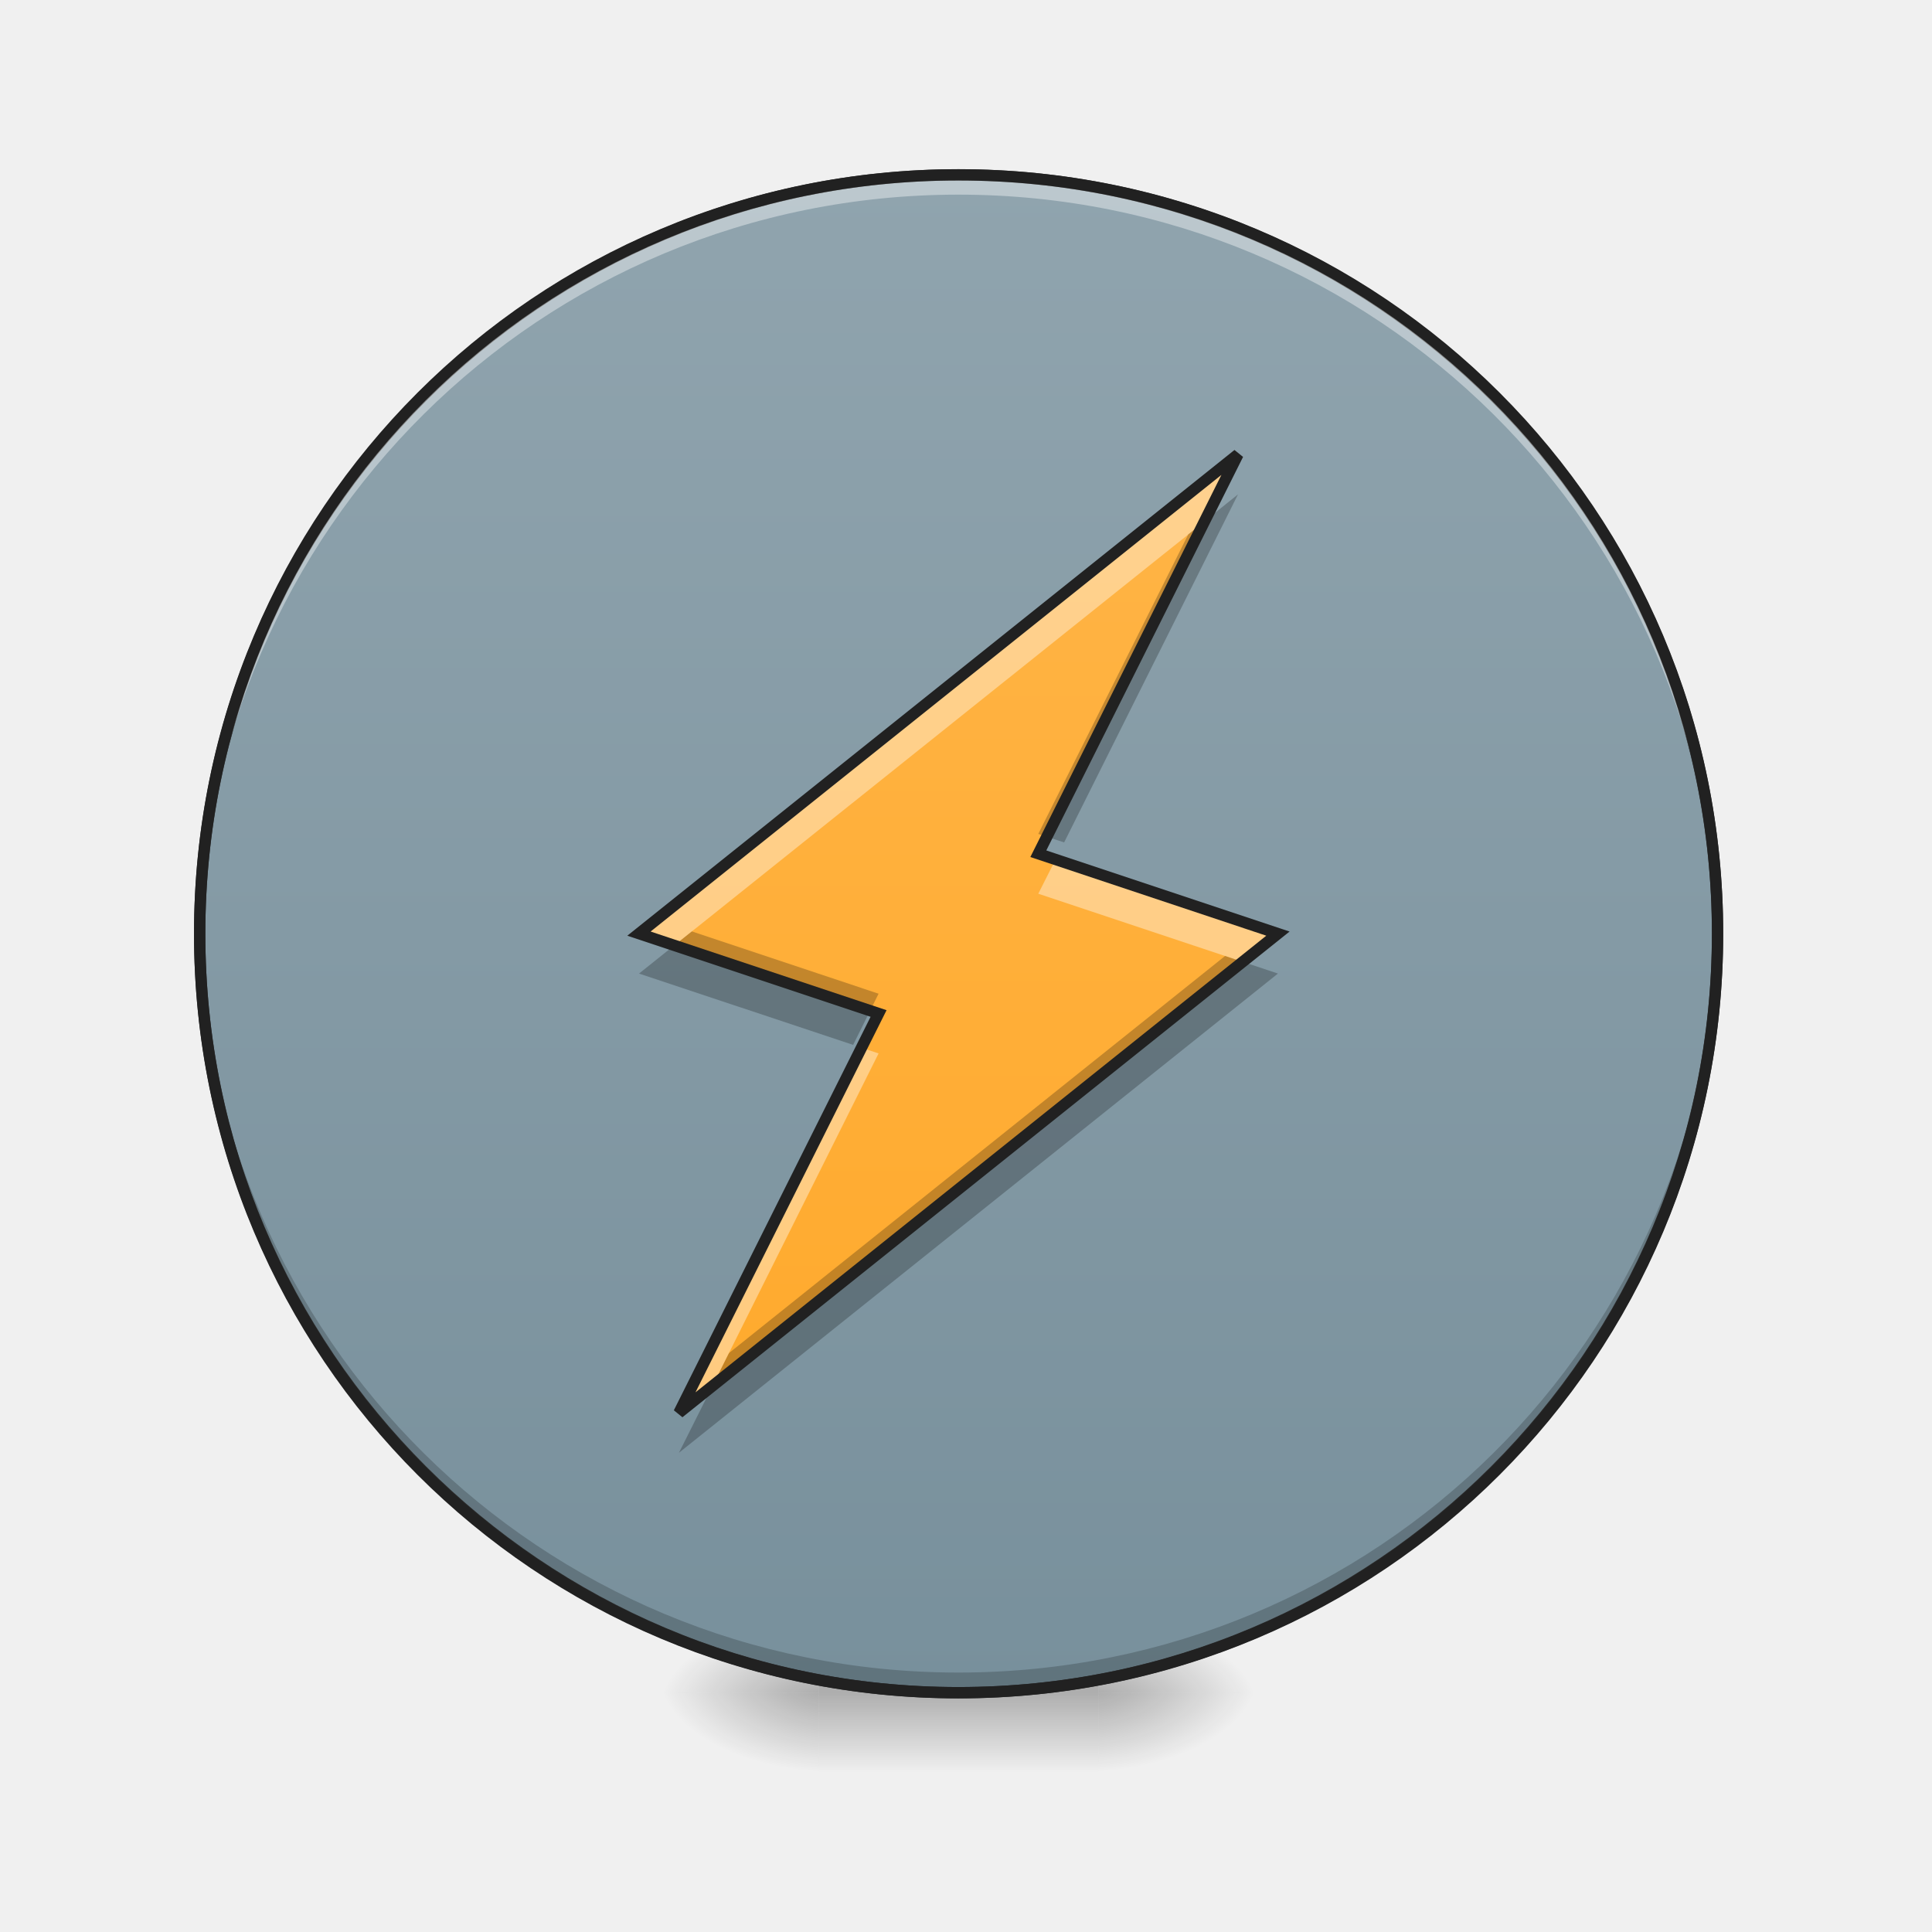
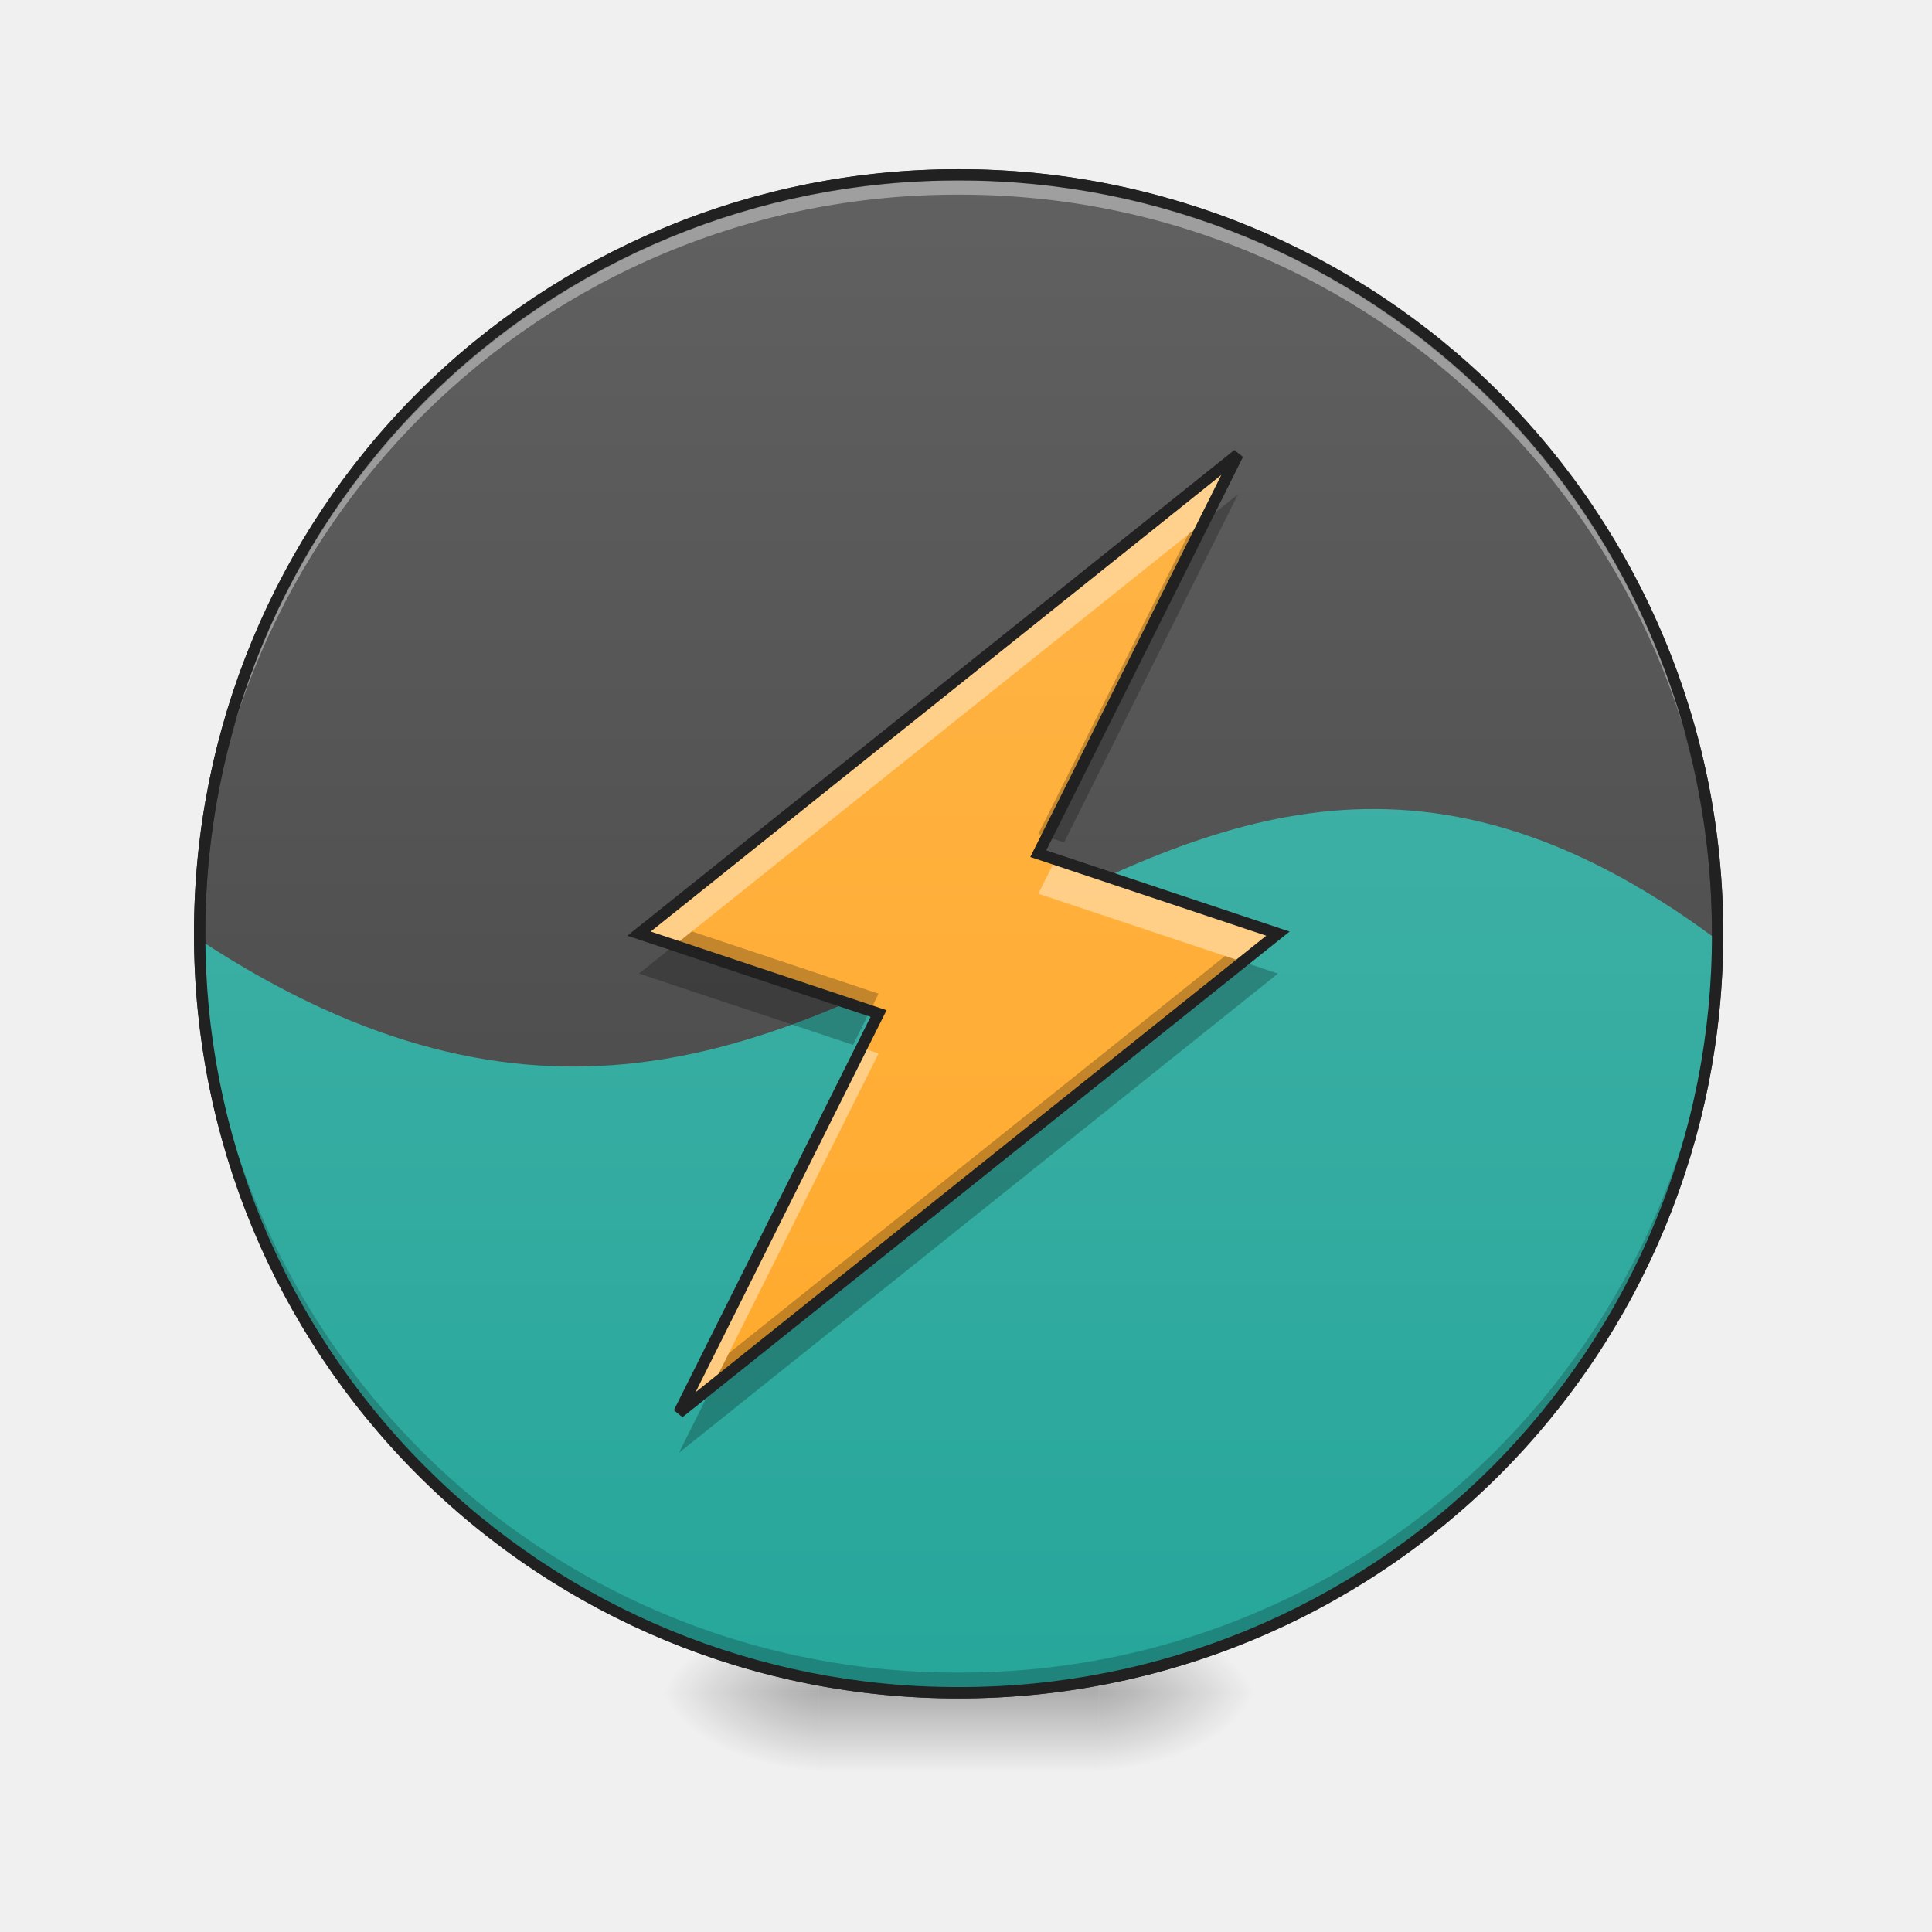
- <svg xmlns="http://www.w3.org/2000/svg" width="24px" height="24px" viewBox="0 0 24 24" version="1.1">
+ <svg xmlns="http://www.w3.org/2000/svg" width="24" height="24">
  <defs>
-     <radialGradient id="radial0" gradientUnits="userSpaceOnUse" cx="450.909" cy="189.579" fx="450.909" fy="189.579" r="21.167" gradientTransform="matrix(0.000000130628,-0.0585994,-0.105479,-0.0000000761539,33.39236,47.6965)">
-       <stop offset="0" style="stop-color:rgb(0%,0%,0%);stop-opacity:0.314;" />
-       <stop offset="0.222" style="stop-color:rgb(0%,0%,0%);stop-opacity:0.275;" />
-       <stop offset="1" style="stop-color:rgb(0%,0%,0%);stop-opacity:0;" />
+     <radialGradient id="a" gradientUnits="userSpaceOnUse" cx="450.909" cy="189.579" fx="450.909" fy="189.579" r="21.167" gradientTransform="matrix(0 -.0586 -.10548 0 33.392 47.696)">
+       <stop offset="0" stop-opacity=".314" />
+       <stop offset=".222" stop-opacity=".275" />
+       <stop offset="1" stop-opacity="0" />
    </radialGradient>
-     <radialGradient id="radial1" gradientUnits="userSpaceOnUse" cx="450.909" cy="189.579" fx="450.909" fy="189.579" r="21.167" gradientTransform="matrix(-0.000000130628,0.0585994,0.105479,0.0000000761539,-9.577589,-5.645612)">
-       <stop offset="0" style="stop-color:rgb(0%,0%,0%);stop-opacity:0.314;" />
-       <stop offset="0.222" style="stop-color:rgb(0%,0%,0%);stop-opacity:0.275;" />
-       <stop offset="1" style="stop-color:rgb(0%,0%,0%);stop-opacity:0;" />
+     <radialGradient id="b" gradientUnits="userSpaceOnUse" cx="450.909" cy="189.579" fx="450.909" fy="189.579" r="21.167" gradientTransform="matrix(0 .0586 .10548 0 -9.578 -5.646)">
+       <stop offset="0" stop-opacity=".314" />
+       <stop offset=".222" stop-opacity=".275" />
+       <stop offset="1" stop-opacity="0" />
    </radialGradient>
-     <radialGradient id="radial2" gradientUnits="userSpaceOnUse" cx="450.909" cy="189.579" fx="450.909" fy="189.579" r="21.167" gradientTransform="matrix(-0.000000130628,-0.0585994,0.105479,-0.0000000761539,-9.577589,47.6965)">
-       <stop offset="0" style="stop-color:rgb(0%,0%,0%);stop-opacity:0.314;" />
-       <stop offset="0.222" style="stop-color:rgb(0%,0%,0%);stop-opacity:0.275;" />
-       <stop offset="1" style="stop-color:rgb(0%,0%,0%);stop-opacity:0;" />
+     <radialGradient id="c" gradientUnits="userSpaceOnUse" cx="450.909" cy="189.579" fx="450.909" fy="189.579" r="21.167" gradientTransform="matrix(0 -.0586 .10548 0 -9.578 47.696)">
+       <stop offset="0" stop-opacity=".314" />
+       <stop offset=".222" stop-opacity=".275" />
+       <stop offset="1" stop-opacity="0" />
    </radialGradient>
-     <radialGradient id="radial3" gradientUnits="userSpaceOnUse" cx="450.909" cy="189.579" fx="450.909" fy="189.579" r="21.167" gradientTransform="matrix(0.000000130628,0.0585994,-0.105479,0.0000000761539,33.39236,-5.645612)">
-       <stop offset="0" style="stop-color:rgb(0%,0%,0%);stop-opacity:0.314;" />
-       <stop offset="0.222" style="stop-color:rgb(0%,0%,0%);stop-opacity:0.275;" />
-       <stop offset="1" style="stop-color:rgb(0%,0%,0%);stop-opacity:0;" />
+     <radialGradient id="d" gradientUnits="userSpaceOnUse" cx="450.909" cy="189.579" fx="450.909" fy="189.579" r="21.167" gradientTransform="matrix(0 .0586 -.10548 0 33.392 -5.646)">
+       <stop offset="0" stop-opacity=".314" />
+       <stop offset=".222" stop-opacity=".275" />
+       <stop offset="1" stop-opacity="0" />
    </radialGradient>
-     <linearGradient id="linear0" gradientUnits="userSpaceOnUse" x1="255.323" y1="233.5" x2="255.323" y2="254.667" gradientTransform="matrix(0.01002,0,0,0.0468795,9.34904,10.07909)">
-       <stop offset="0" style="stop-color:rgb(0%,0%,0%);stop-opacity:0.275;" />
-       <stop offset="1" style="stop-color:rgb(0%,0%,0%);stop-opacity:0;" />
+     <linearGradient id="e" gradientUnits="userSpaceOnUse" x1="255.323" y1="233.5" x2="255.323" y2="254.667" gradientTransform="matrix(.01002 0 0 .04688 9.349 10.08)">
+       <stop offset="0" stop-opacity=".275" />
+       <stop offset="1" stop-opacity="0" />
    </linearGradient>
-     <linearGradient id="linear1" gradientUnits="userSpaceOnUse" x1="254" y1="-168.667" x2="254" y2="233.5" gradientTransform="matrix(1,0,0,1,0,0)">
-       <stop offset="0" style="stop-color:rgb(56.471%,64.314%,68.235%);stop-opacity:1;" />
-       <stop offset="1" style="stop-color:rgb(47.059%,56.471%,61.176%);stop-opacity:1;" />
+     <linearGradient id="f" gradientUnits="userSpaceOnUse" x1="254" y1="-168.667" x2="254" y2="233.5">
+       <stop offset="0" stop-color="#616161" />
+       <stop offset="1" stop-color="#424242" />
    </linearGradient>
-     <linearGradient id="linear2" gradientUnits="userSpaceOnUse" x1="201.083" y1="233.5" x2="201.083" y2="-168.667" gradientTransform="matrix(0.0468795,0,0,0.0468795,0,10.07909)">
-       <stop offset="0" style="stop-color:rgb(100%,65.49%,14.902%);stop-opacity:1;" />
-       <stop offset="1" style="stop-color:rgb(100%,71.765%,30.196%);stop-opacity:1;" />
+     <linearGradient id="g" gradientUnits="userSpaceOnUse" x1="254" y1="-168.667" x2="254" y2="233.5" gradientTransform="matrix(.04688 0 0 .04688 0 10.08)">
+       <stop offset="0" stop-color="#4db6ac" />
+       <stop offset="1" stop-color="#26a69a" />
+     </linearGradient>
+     <linearGradient id="h" gradientUnits="userSpaceOnUse" x1="201.083" y1="233.5" x2="201.083" y2="-168.667" gradientTransform="matrix(.04688 0 0 .04688 0 10.08)">
+       <stop offset="0" stop-color="#ffa726" />
+       <stop offset="1" stop-color="#ffb74d" />
    </linearGradient>
  </defs>
-   <g id="surface1">
-     <path style=" stroke:none;fill-rule:nonzero;fill:url(#radial0);" d="M 13.645 21.027 L 15.629 21.027 L 15.629 20.031 L 13.645 20.031 Z M 13.645 21.027 " />
-     <path style=" stroke:none;fill-rule:nonzero;fill:url(#radial1);" d="M 10.172 21.027 L 8.188 21.027 L 8.188 22.02 L 10.172 22.02 Z M 10.172 21.027 " />
-     <path style=" stroke:none;fill-rule:nonzero;fill:url(#radial2);" d="M 10.172 21.027 L 8.188 21.027 L 8.188 20.031 L 10.172 20.031 Z M 10.172 21.027 " />
-     <path style=" stroke:none;fill-rule:nonzero;fill:url(#radial3);" d="M 13.645 21.027 L 15.629 21.027 L 15.629 22.02 L 13.645 22.02 Z M 13.645 21.027 " />
-     <path style=" stroke:none;fill-rule:nonzero;fill:url(#linear0);" d="M 10.172 20.777 L 13.645 20.777 L 13.645 22.02 L 10.172 22.02 Z M 10.172 20.777 " />
-     <path style="fill-rule:nonzero;fill:url(#linear1);stroke-width:3;stroke-linecap:round;stroke-linejoin:miter;stroke:rgb(20%,20%,20%);stroke-opacity:1;stroke-miterlimit:4;" d="M 253.976 -168.671 C 365.048 -168.671 455.123 -78.68 455.123 32.393 C 455.123 143.466 365.048 233.541 253.976 233.541 C 142.986 233.541 52.912 143.466 52.912 32.393 C 52.912 -78.68 142.986 -168.671 253.976 -168.671 Z M 253.976 -168.671 " transform="matrix(0.0468795,0,0,0.0468795,0,10.07909)" />
-     <path style=" stroke:none;fill-rule:nonzero;fill:rgb(0%,0%,0%);fill-opacity:0.196;" d="M 11.906 20.965 C 6.684 20.965 2.48 16.758 2.48 11.535 C 2.48 11.508 2.48 11.477 2.48 11.445 C 2.531 16.625 6.715 20.777 11.906 20.777 C 17.098 20.777 21.285 16.625 21.332 11.445 C 21.332 11.477 21.336 11.508 21.336 11.535 C 21.336 16.758 17.129 20.965 11.906 20.965 Z M 11.906 20.965 " />
-     <path style=" stroke:none;fill-rule:nonzero;fill:rgb(100%,100%,100%);fill-opacity:0.392;" d="M 11.906 2.234 C 6.684 2.234 2.48 6.438 2.48 11.66 C 2.48 11.691 2.48 11.723 2.48 11.754 C 2.531 6.574 6.715 2.418 11.906 2.418 C 17.098 2.418 21.285 6.574 21.332 11.754 C 21.332 11.723 21.336 11.691 21.336 11.66 C 21.336 6.438 17.129 2.234 11.906 2.234 Z M 11.906 2.234 " />
-     <path style=" stroke:none;fill-rule:nonzero;fill:rgb(12.941%,12.941%,12.941%);fill-opacity:1;" d="M 11.906 2.102 C 6.648 2.102 2.41 6.34 2.41 11.598 C 2.41 16.859 6.648 21.098 11.906 21.098 C 17.168 21.098 21.406 16.859 21.406 11.598 C 21.406 6.34 17.168 2.102 11.906 2.102 Z M 11.906 2.242 C 17.094 2.242 21.266 6.414 21.266 11.598 C 21.266 16.785 17.094 20.957 11.906 20.957 C 6.723 20.957 2.551 16.785 2.551 11.598 C 2.551 6.414 6.723 2.242 11.906 2.242 Z M 11.906 2.242 " />
-     <path style=" stroke:none;fill-rule:evenodd;fill:url(#linear2);" d="M 8.434 17.551 L 15.875 11.598 L 12.898 10.605 L 15.379 5.645 L 7.938 11.598 L 10.914 12.59 Z M 8.434 17.551 " />
-     <path style=" stroke:none;fill-rule:evenodd;fill:rgb(100%,100%,100%);fill-opacity:0.392;" d="M 15.379 5.645 L 7.938 11.598 L 8.375 11.746 L 14.969 6.473 Z M 13.113 10.676 L 12.898 11.102 L 15.438 11.949 L 15.875 11.598 Z M 10.703 13.016 L 8.434 17.551 L 8.848 17.223 L 10.914 13.086 Z M 10.703 13.016 " />
-     <path style=" stroke:none;fill-rule:evenodd;fill:rgb(0%,0%,0%);fill-opacity:0.235;" d="M 15.379 6.141 L 14.762 6.637 L 12.898 10.359 L 13.219 10.465 Z M 8.594 11.57 L 7.938 12.094 L 10.598 12.98 L 10.914 12.344 Z M 15.219 11.875 L 9.055 16.809 L 8.434 18.047 L 15.875 12.094 Z M 15.219 11.875 " />
-     <path style="fill:none;stroke-width:3;stroke-linecap:butt;stroke-linejoin:miter;stroke:rgb(12.941%,12.941%,12.941%);stroke-opacity:1;stroke-miterlimit:4;" d="M 179.899 159.381 L 338.634 32.393 L 275.14 11.228 L 328.052 -94.595 L 169.317 32.393 L 232.811 53.558 Z M 179.899 159.381 " transform="matrix(0.0468795,0,0,0.0468795,0,10.07909)" />
-   </g>
+   <path d="M13.645 21.027h1.984v-.996h-1.984zm0 0" fill="url(#a)" />
+   <path d="M10.172 21.027H8.187v.993h1.985zm0 0" fill="url(#b)" />
+   <path d="M10.172 21.027H8.187v-.996h1.985zm0 0" fill="url(#c)" />
+   <path d="M13.645 21.027h1.984v.993h-1.984zm0 0" fill="url(#d)" />
+   <path d="M10.172 20.777h3.473v1.243h-3.473zm0 0" fill="url(#e)" />
+   <path d="M253.976-168.671c111.072 0 201.147 89.991 201.147 201.064s-90.075 201.148-201.147 201.148c-110.99 0-201.064-90.075-201.064-201.148s90.074-201.064 201.064-201.064zm0 0" transform="matrix(.04688 0 0 .04688 0 10.08)" fill="url(#f)" stroke-width="3" stroke-linecap="round" stroke="#333" />
+   <path d="M2.48 11.676a9.408 9.408 0 0 0 9.426 9.351c5.2 0 9.387-4.164 9.426-9.351-7.5-5.594-10.496 5.488-18.852 0zm0 0" fill="url(#g)" />
+   <path d="M11.906 20.965a9.408 9.408 0 0 1-9.426-9.43v-.09a9.404 9.404 0 0 0 9.426 9.332 9.402 9.402 0 0 0 9.426-9.332c0 .032.004.063.004.09a9.41 9.41 0 0 1-9.43 9.43zm0 0" fill-opacity=".196" />
+   <path d="M11.906 2.234a9.404 9.404 0 0 0-9.426 9.52 9.408 9.408 0 0 1 9.426-9.336 9.405 9.405 0 0 1 9.426 9.336c0-.031.004-.063.004-.094a9.408 9.408 0 0 0-9.43-9.426zm0 0" fill="#fff" fill-opacity=".392" />
+   <path d="M11.906 2.102a9.48 9.48 0 0 0-9.496 9.496 9.48 9.48 0 0 0 9.496 9.5 9.48 9.48 0 0 0 9.5-9.5 9.48 9.48 0 0 0-9.5-9.496zm0 .14a9.335 9.335 0 0 1 9.36 9.356 9.336 9.336 0 0 1-9.36 9.359 9.335 9.335 0 0 1-9.355-9.36 9.334 9.334 0 0 1 9.355-9.355zm0 0" fill="#212121" />
+   <path d="M8.434 17.55l7.441-5.952-2.977-.993 2.48-4.96-7.44 5.953 2.976.992zm0 0" fill-rule="evenodd" fill="url(#h)" />
+   <path d="M15.379 5.645l-7.441 5.953.437.148 6.594-5.273zm-2.266 5.03l-.215.427 2.54.847.437-.351zm-2.41 2.34l-2.27 4.536.415-.328 2.066-4.137zm0 0" fill-rule="evenodd" fill="#fff" fill-opacity=".392" />
+   <path d="M15.379 6.14l-.617.497-1.864 3.722.32.106zm-6.785 5.43l-.656.524 2.66.886.316-.636zm6.625.305l-6.164 4.934-.621 1.238 7.441-5.953zm0 0" fill-rule="evenodd" fill-opacity=".235" />
+   <path d="M8.434 17.55l7.441-5.952-2.977-.993 2.48-4.96-7.44 5.953 2.976.992zm0 0" fill="none" stroke-width=".141" stroke="#212121" />
</svg>
